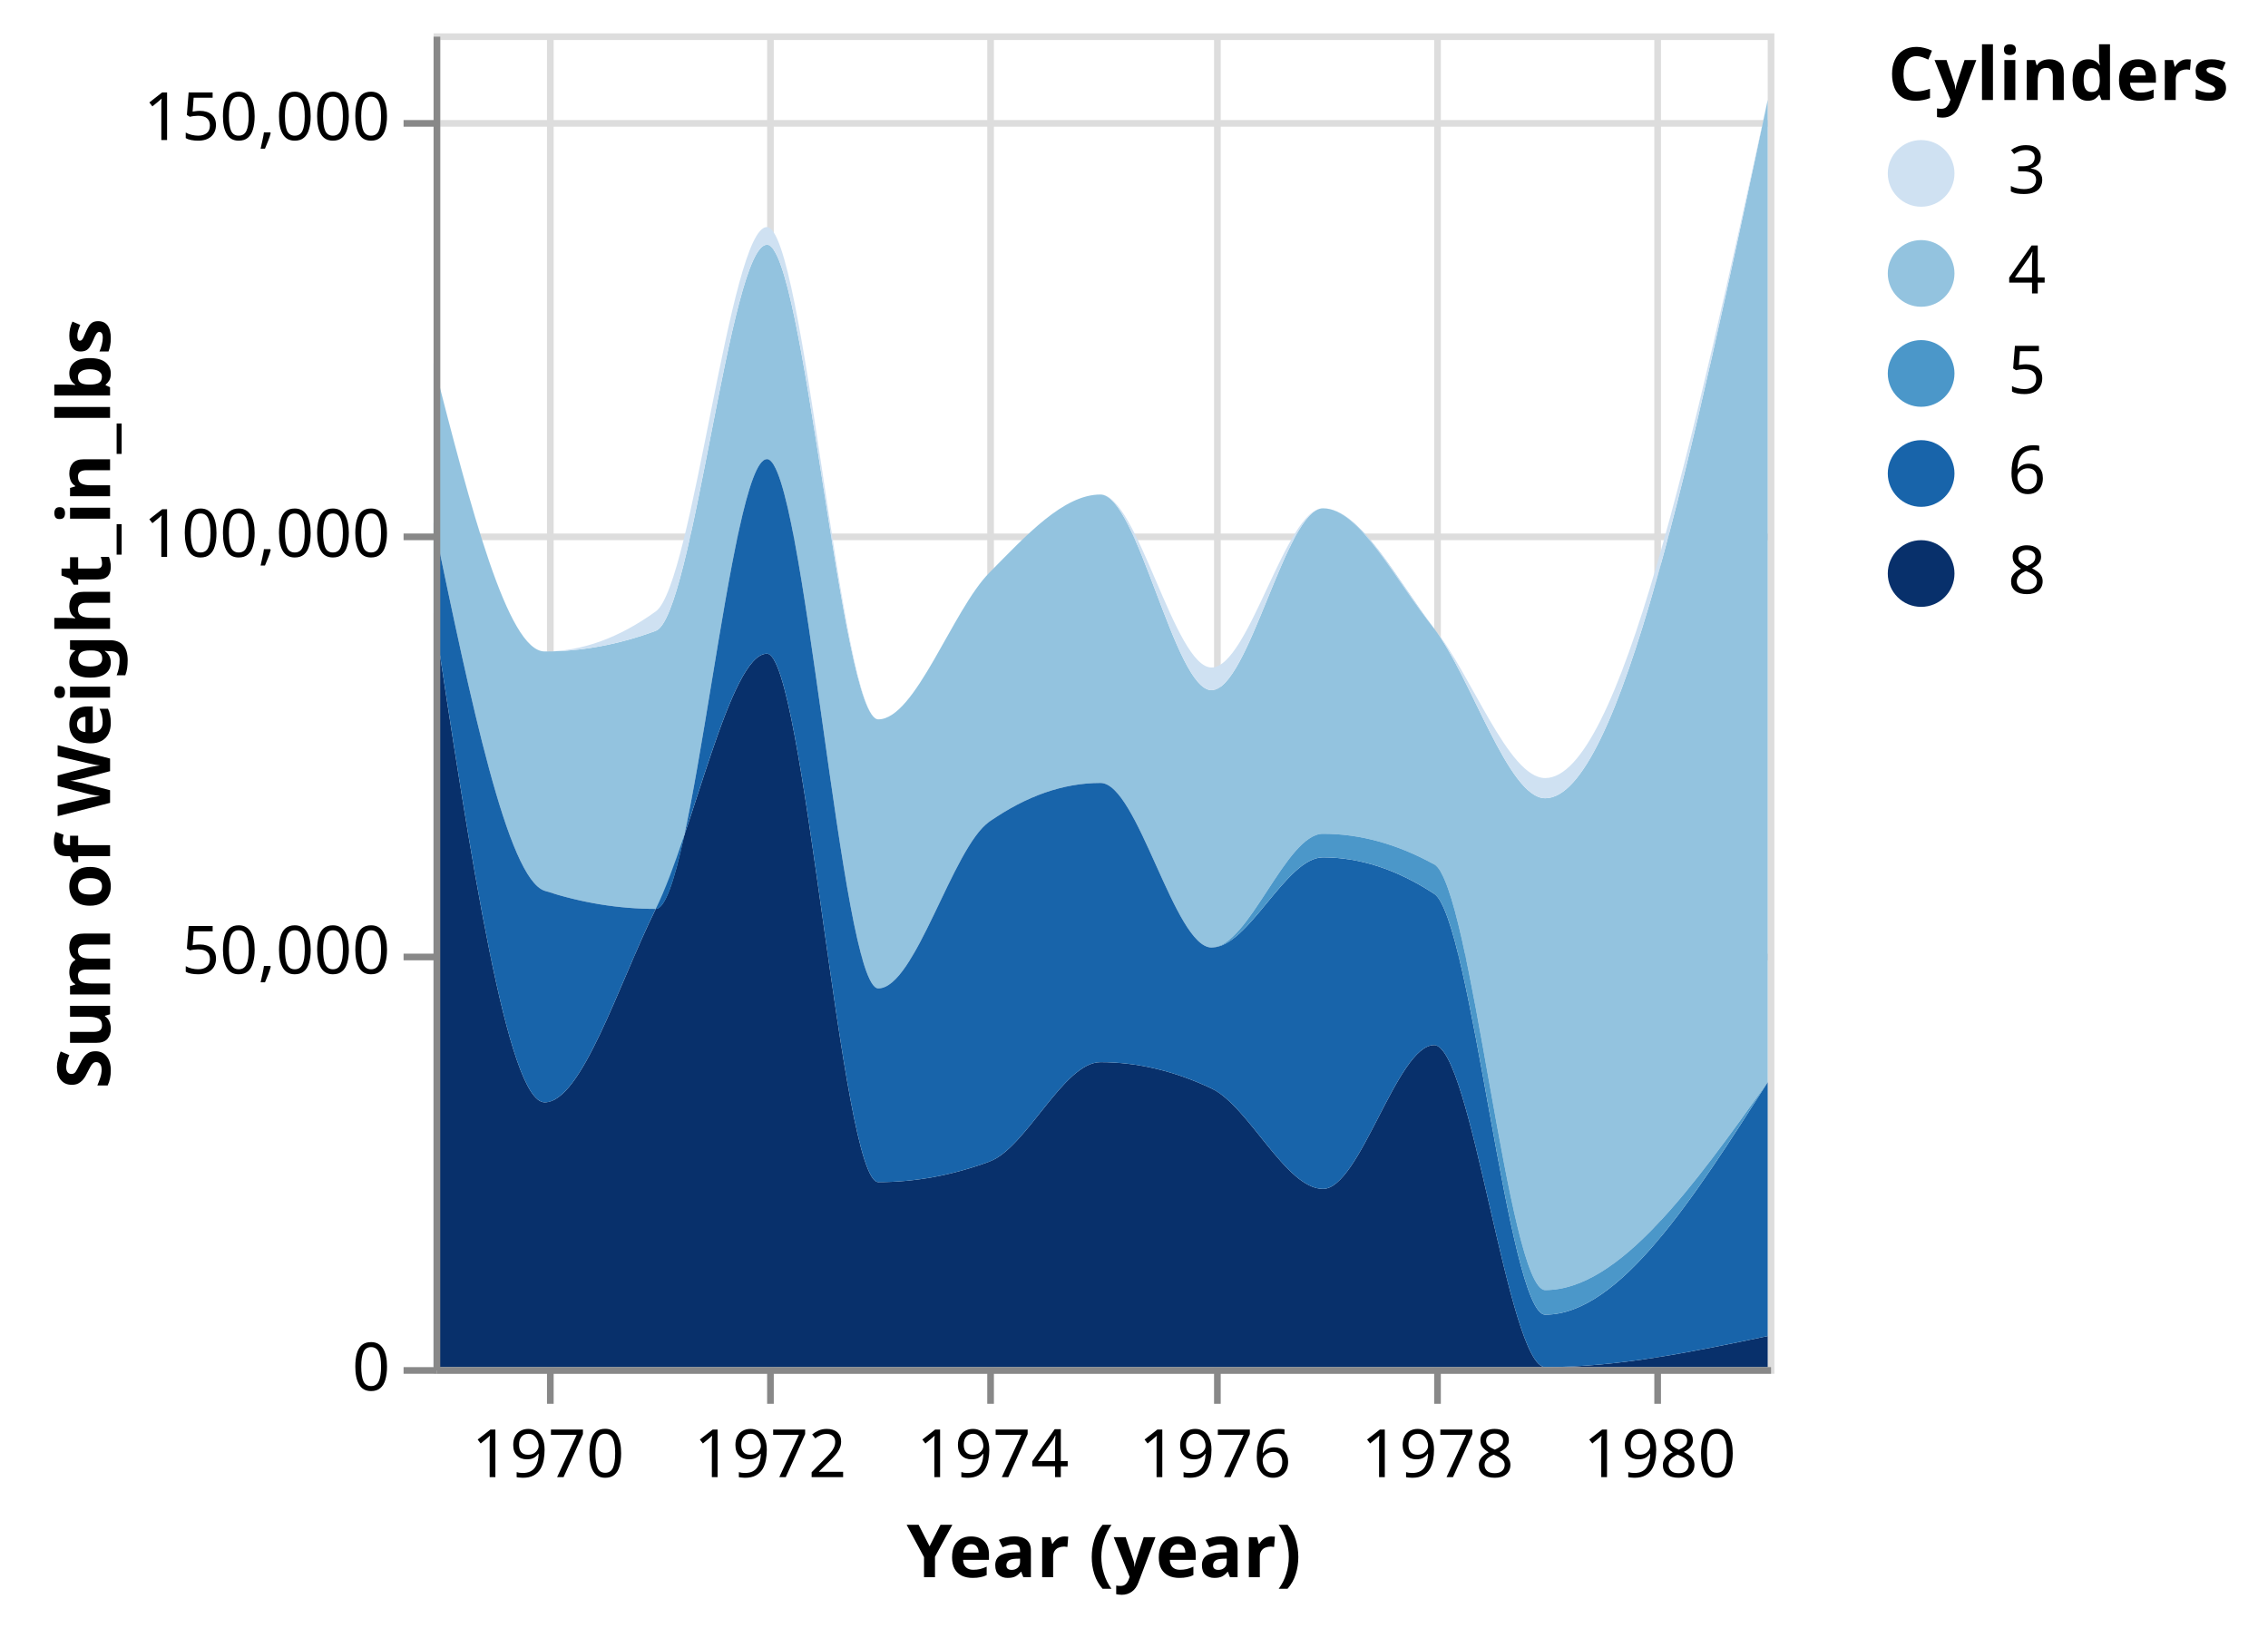
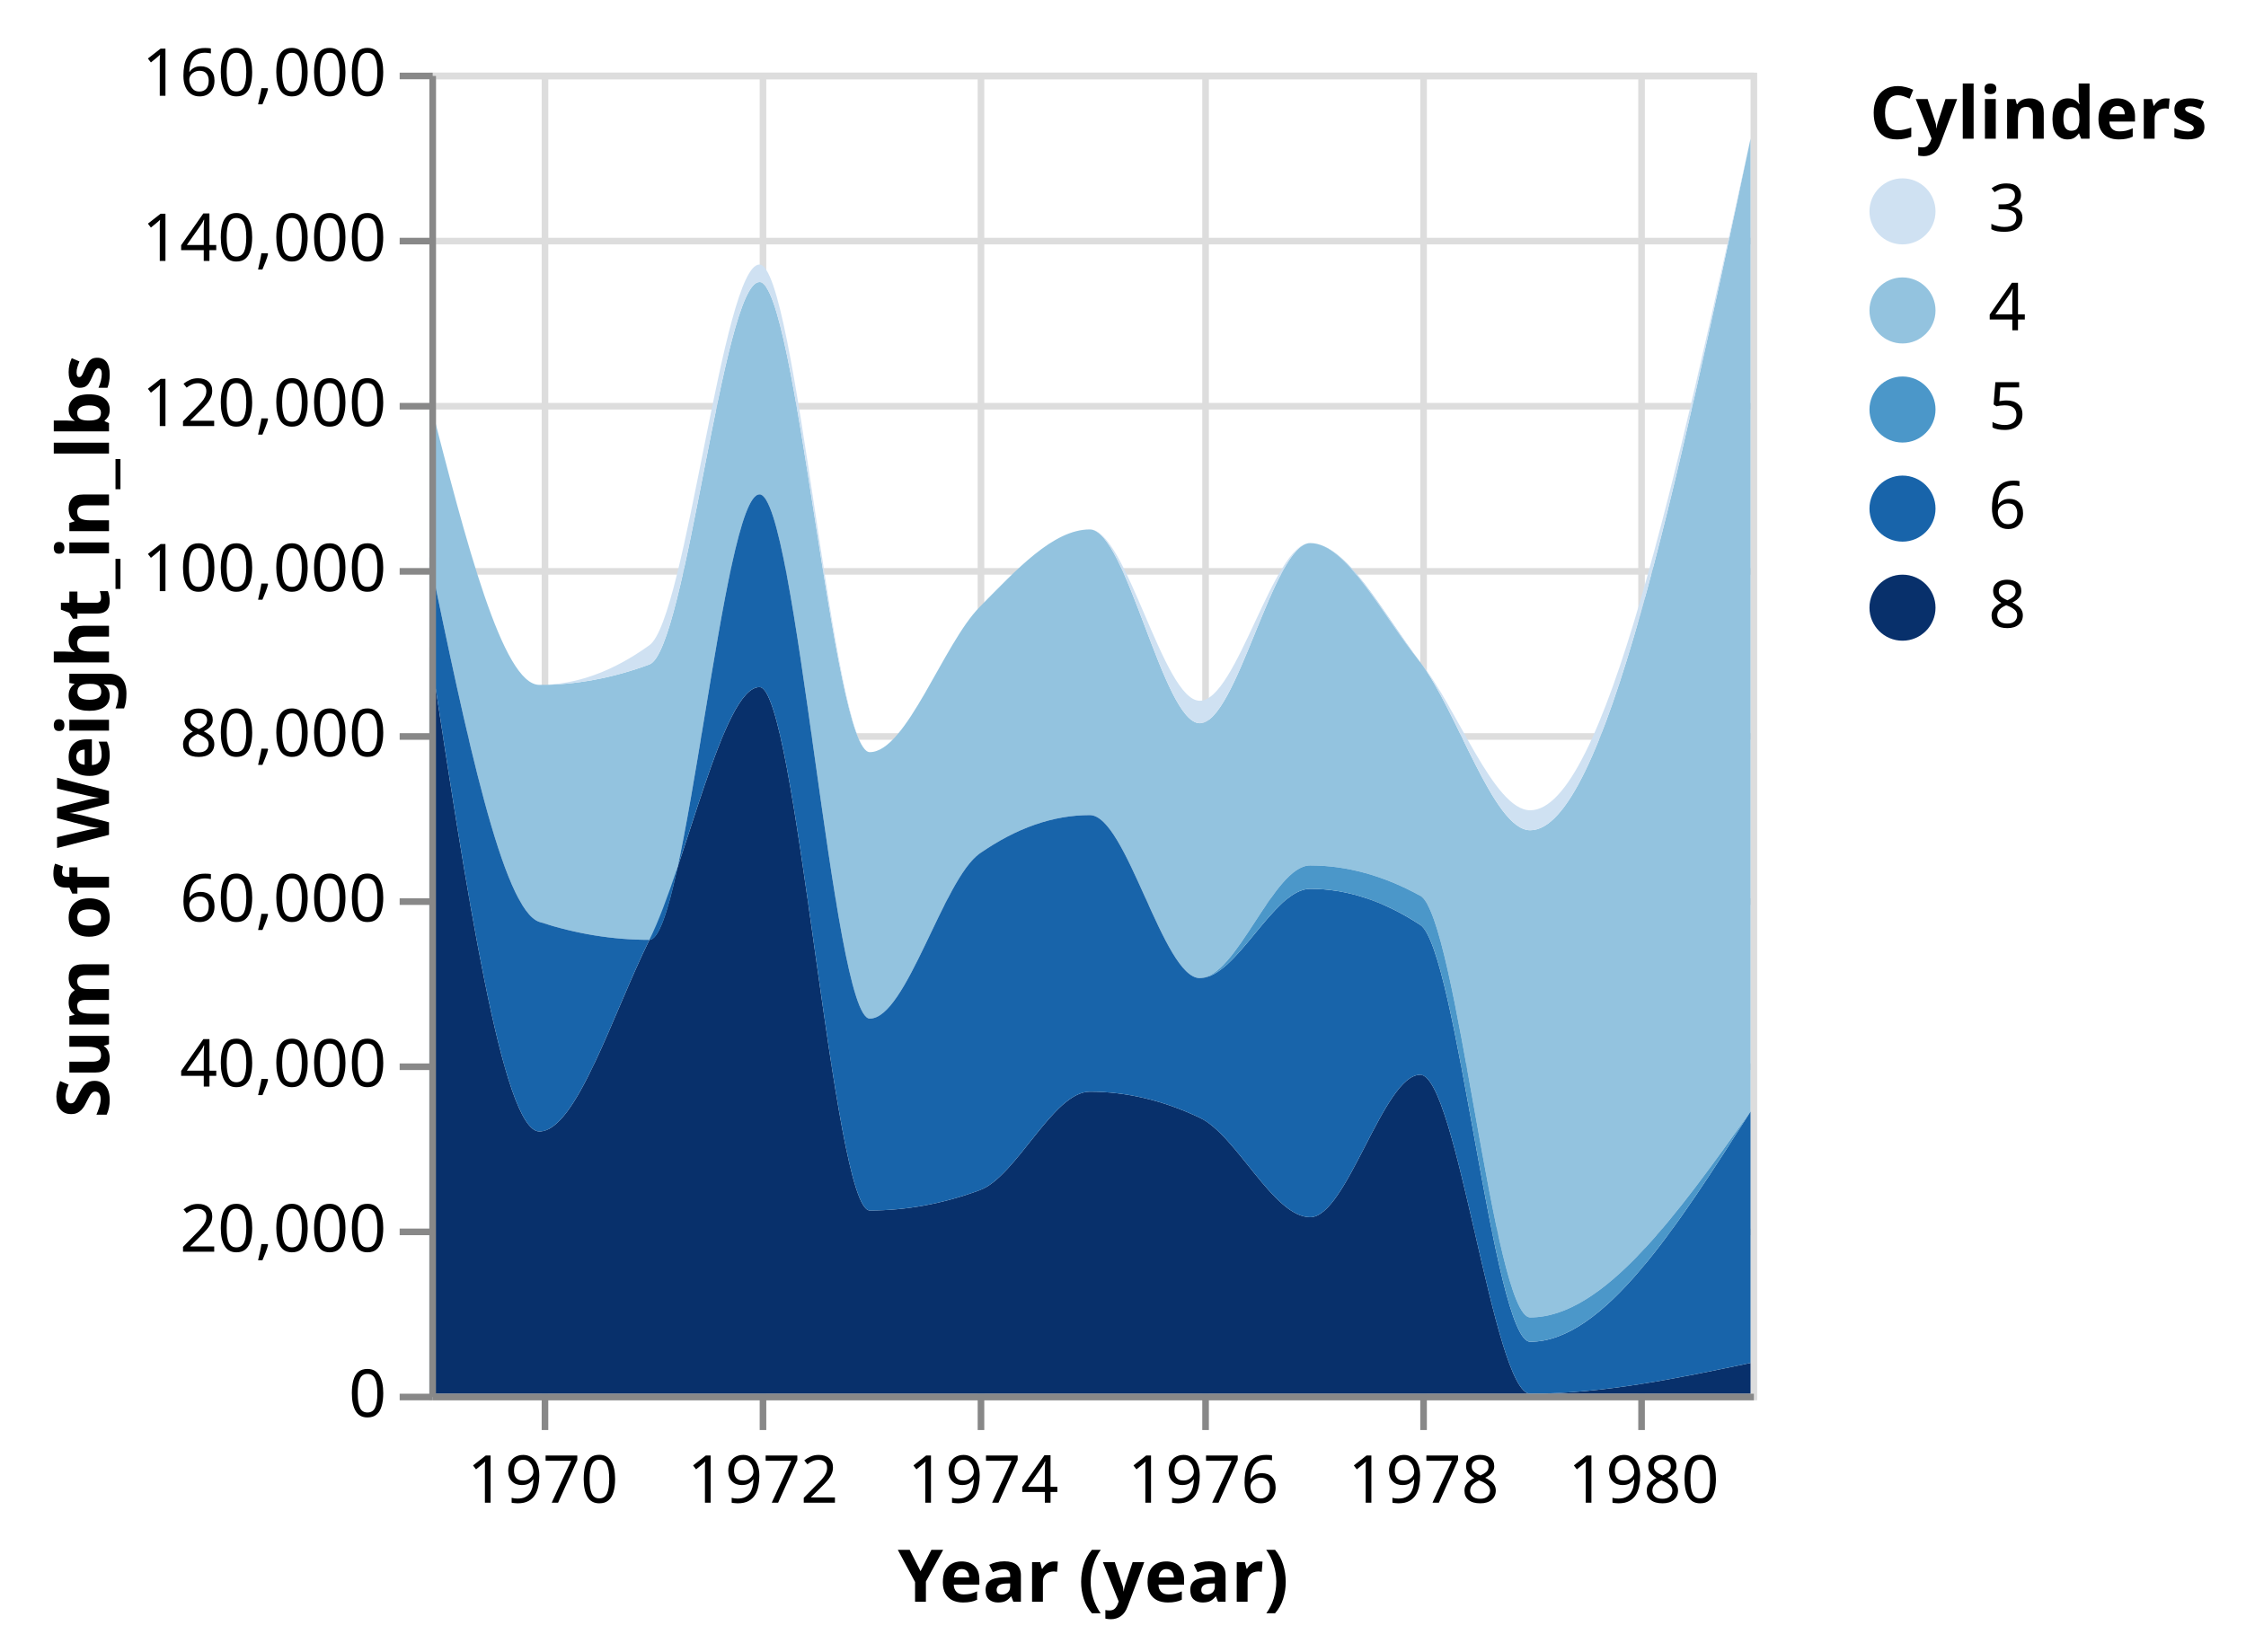
- <svg xmlns="http://www.w3.org/2000/svg" class="marks" width="340" height="244" viewBox="0 0 340 244" version="1.1">
-   <g transform="translate(65,5)">
+ <svg xmlns="http://www.w3.org/2000/svg" class="marks" width="340" height="250" viewBox="0 0 340 250" version="1.1">
+   <g transform="translate(65,11)">
    <g class="mark-group role-frame root">
      <g transform="translate(0,0)">
        <path class="background" d="M0.5,0.5h200v200h-200Z" style="fill: transparent; stroke: #ddd;" />
        <g>
          <g class="mark-group role-axis">
            <g transform="translate(0.5,200.5)">
              <path class="background" d="M0,0h0v0h0Z" style="pointer-events: none; fill: none;" />
              <g>
                <g class="mark-rule role-axis-grid" style="pointer-events: none;">
                  <line transform="translate(17,-200)" x2="0" y2="200" style="fill: none; stroke: #ddd; stroke-width: 1; stroke-dasharray: ; opacity: 1;" />
                  <line transform="translate(50,-200)" x2="0" y2="200" style="fill: none; stroke: #ddd; stroke-width: 1; stroke-dasharray: ; opacity: 1;" />
                  <line transform="translate(83,-200)" x2="0" y2="200" style="fill: none; stroke: #ddd; stroke-width: 1; stroke-dasharray: ; opacity: 1;" />
                  <line transform="translate(117,-200)" x2="0" y2="200" style="fill: none; stroke: #ddd; stroke-width: 1; stroke-dasharray: ; opacity: 1;" />
                  <line transform="translate(150,-200)" x2="0" y2="200" style="fill: none; stroke: #ddd; stroke-width: 1; stroke-dasharray: ; opacity: 1;" />
                  <line transform="translate(183,-200)" x2="0" y2="200" style="fill: none; stroke: #ddd; stroke-width: 1; stroke-dasharray: ; opacity: 1;" />
                </g>
              </g>
            </g>
          </g>
          <g class="mark-group role-axis">
            <g transform="translate(0.5,0.5)">
              <path class="background" d="M0,0h0v0h0Z" style="pointer-events: none; fill: none;" />
              <g>
                <g class="mark-rule role-axis-grid" style="pointer-events: none;">
                  <line transform="translate(0,200)" x2="200" y2="0" style="fill: none; stroke: #ddd; stroke-width: 1; stroke-dasharray: ; opacity: 1;" />
-                   <line transform="translate(0,138)" x2="200" y2="0" style="fill: none; stroke: #ddd; stroke-width: 1; stroke-dasharray: ; opacity: 1;" />
+                   <line transform="translate(0,175)" x2="200" y2="0" style="fill: none; stroke: #ddd; stroke-width: 1; stroke-dasharray: ; opacity: 1;" />
+                   <line transform="translate(0,150)" x2="200" y2="0" style="fill: none; stroke: #ddd; stroke-width: 1; stroke-dasharray: ; opacity: 1;" />
+                   <line transform="translate(0,125)" x2="200" y2="0" style="fill: none; stroke: #ddd; stroke-width: 1; stroke-dasharray: ; opacity: 1;" />
+                   <line transform="translate(0,100)" x2="200" y2="0" style="fill: none; stroke: #ddd; stroke-width: 1; stroke-dasharray: ; opacity: 1;" />
                  <line transform="translate(0,75)" x2="200" y2="0" style="fill: none; stroke: #ddd; stroke-width: 1; stroke-dasharray: ; opacity: 1;" />
-                   <line transform="translate(0,13)" x2="200" y2="0" style="fill: none; stroke: #ddd; stroke-width: 1; stroke-dasharray: ; opacity: 1;" />
+                   <line transform="translate(0,50)" x2="200" y2="0" style="fill: none; stroke: #ddd; stroke-width: 1; stroke-dasharray: ; opacity: 1;" />
+                   <line transform="translate(0,25)" x2="200" y2="0" style="fill: none; stroke: #ddd; stroke-width: 1; stroke-dasharray: ; opacity: 1;" />
+                   <line transform="translate(0,0)" x2="200" y2="0" style="fill: none; stroke: #ddd; stroke-width: 1; stroke-dasharray: ; opacity: 1;" />
                </g>
              </g>
            </g>
          </g>
          <g class="mark-group role-scope pathgroup">
            <g transform="translate(0,0)">
              <path class="background" d="M0,0h200v200h-200Z" style="fill: none;" />
              <g>
                <g class="mark-area role-mark marks">
                  <path d="M200,195.344C188.881,197.672,177.763,200,166.644,200C161.092,200,155.54,151.714,149.989,151.714C144.437,151.714,138.885,173.275,133.333,173.275C127.766,173.275,122.199,160.867,116.632,158.225C111.081,155.59,105.529,154.273,99.977,154.273C94.425,154.273,88.874,167.133,83.322,169.184C77.77,171.235,72.218,172.26,66.667,172.26C61.1,172.26,55.533,93.024,49.966,93.024C44.414,93.024,38.862,120.077,33.311,131.289C27.759,142.501,22.207,160.295,16.655,160.295C11.104,160.295,5.552,123.606,0,86.918L0,200C5.552,200,11.104,200,16.655,200C22.207,200,27.759,200,33.311,200C38.862,200,44.414,200,49.966,200C55.533,200,61.1,200,66.667,200C72.218,200,77.77,200,83.322,200C88.874,200,94.425,200,99.977,200C105.529,200,111.081,200,116.632,200C122.199,200,127.766,200,133.333,200C138.885,200,144.437,200,149.989,200C155.54,200,161.092,200,166.644,200C177.763,200,188.881,200,200,200Z" style="fill: rgb(8, 48, 107);" />
                </g>
              </g>
            </g>
            <g transform="translate(0,0)">
              <path class="background" d="M0,0h200v200h-200Z" style="fill: none;" />
              <g>
                <g class="mark-area role-mark marks">
                  <path d="M200,9.969C188.881,62.333,177.763,114.696,166.644,114.696C161.092,114.696,155.54,96.49,149.989,89.244C144.437,81.998,138.885,71.219,133.333,71.219C127.766,71.219,122.199,98.493,116.632,98.493C111.081,98.493,105.529,69.154,99.977,69.154C94.425,69.154,88.874,75.251,83.322,80.87C77.77,86.489,72.218,102.87,66.667,102.87C61.1,102.87,55.533,31.704,49.966,31.704C44.414,31.704,38.862,87.529,33.311,89.593C27.759,91.656,22.207,92.687,16.655,92.687C11.104,92.687,5.552,71.065,0,49.442L0,73.365C5.552,100.066,11.104,126.768,16.655,128.576C22.207,130.385,27.759,131.289,33.311,131.289C38.862,131.289,44.414,63.852,49.966,63.852C55.533,63.852,61.1,143.21,66.667,143.21C72.218,143.21,77.77,122.08,83.322,118.209C88.874,114.338,94.425,112.403,99.977,112.403C105.529,112.403,111.081,137.081,116.632,137.081C122.199,137.081,127.766,120.025,133.333,120.025C138.885,120.025,144.437,121.553,149.989,124.608C155.54,127.662,161.092,188.449,166.644,188.449C177.763,188.449,188.881,172.865,200,157.281Z" style="fill: rgb(147, 195, 223);" />
                </g>
              </g>
            </g>
            <g transform="translate(0,0)">
              <path class="background" d="M0,0h200v200h-200Z" style="fill: none;" />
              <g>
                <g class="mark-area role-mark marks">
                  <path d="M200,157.281C188.881,174.709,177.763,192.136,166.644,192.136C161.092,192.136,155.54,132.658,149.989,129.02C144.437,125.382,138.885,123.562,133.333,123.562C127.766,123.562,122.199,137.081,116.632,137.081C111.081,137.081,105.529,112.403,99.977,112.403C94.425,112.403,88.874,114.338,83.322,118.209C77.77,122.08,72.218,143.21,66.667,143.21C61.1,143.21,55.533,63.852,49.966,63.852C44.414,63.852,38.862,131.289,33.311,131.289C27.759,131.289,22.207,130.385,16.655,128.576C11.104,126.768,5.552,100.066,0,73.365L0,86.918C5.552,123.606,11.104,160.295,16.655,160.295C22.207,160.295,27.759,142.501,33.311,131.289C38.862,120.077,44.414,93.024,49.966,93.024C55.533,93.024,61.1,172.26,66.667,172.26C72.218,172.26,77.77,171.235,83.322,169.184C88.874,167.133,94.425,154.273,99.977,154.273C105.529,154.273,111.081,155.59,116.632,158.225C122.199,160.867,127.766,173.275,133.333,173.275C138.885,173.275,144.437,151.714,149.989,151.714C155.54,151.714,161.092,200,166.644,200C177.763,200,188.881,197.672,200,195.344Z" style="fill: rgb(24, 100, 170);" />
                </g>
              </g>
            </g>
            <g transform="translate(0,0)">
              <path class="background" d="M0,0h200v200h-200Z" style="fill: none;" />
              <g>
                <g class="mark-area role-mark marks">
                  <path d="M200,9.969C188.881,60.82,177.763,111.671,166.644,111.671C161.092,111.671,155.54,95.986,149.989,89.244C144.437,82.502,138.885,71.219,133.333,71.219C127.766,71.219,122.199,95.093,116.632,95.093C111.081,95.093,105.529,69.154,99.977,69.154C94.425,69.154,88.874,75.251,83.322,80.87C77.77,86.489,72.218,102.87,66.667,102.87C61.1,102.87,55.533,29.049,49.966,29.049C44.414,29.049,38.862,82.675,33.311,86.68C27.759,90.685,22.207,92.687,16.655,92.687C11.104,92.687,5.552,71.065,0,49.442L0,49.442C5.552,71.065,11.104,92.687,16.655,92.687C22.207,92.687,27.759,91.656,33.311,89.593C38.862,87.529,44.414,31.704,49.966,31.704C55.533,31.704,61.1,102.87,66.667,102.87C72.218,102.87,77.77,86.489,83.322,80.87C88.874,75.251,94.425,69.154,99.977,69.154C105.529,69.154,111.081,98.493,116.632,98.493C122.199,98.493,127.766,71.219,133.333,71.219C138.885,71.219,144.437,81.998,149.989,89.244C155.54,96.49,161.092,114.696,166.644,114.696C177.763,114.696,188.881,62.333,200,9.969Z" style="fill: rgb(207, 225, 242);" />
                </g>
              </g>
            </g>
            <g transform="translate(0,0)">
              <path class="background" d="M0,0h200v200h-200Z" style="fill: none;" />
              <g>
                <g class="mark-area role-mark marks">
                  <path d="M200,157.281C188.881,172.865,177.763,188.449,166.644,188.449C161.092,188.449,155.54,127.662,149.989,124.608C144.437,121.553,138.885,120.025,133.333,120.025C127.766,120.025,122.199,137.081,116.632,137.081C111.081,137.081,105.529,112.403,99.977,112.403C94.425,112.403,88.874,114.338,83.322,118.209C77.77,122.08,72.218,143.21,66.667,143.21C61.1,143.21,55.533,63.852,49.966,63.852C44.414,63.852,38.862,131.289,33.311,131.289C27.759,131.289,22.207,130.385,16.655,128.576C11.104,126.768,5.552,100.066,0,73.365L0,73.365C5.552,100.066,11.104,126.768,16.655,128.576C22.207,130.385,27.759,131.289,33.311,131.289C38.862,131.289,44.414,63.852,49.966,63.852C55.533,63.852,61.1,143.21,66.667,143.21C72.218,143.21,77.77,122.08,83.322,118.209C88.874,114.338,94.425,112.403,99.977,112.403C105.529,112.403,111.081,137.081,116.632,137.081C122.199,137.081,127.766,123.562,133.333,123.562C138.885,123.562,144.437,125.382,149.989,129.02C155.54,132.658,161.092,192.136,166.644,192.136C177.763,192.136,188.881,174.709,200,157.281Z" style="fill: rgb(75, 151, 201);" />
                </g>
              </g>
            </g>
          </g>
          <g class="mark-group role-legend">
            <g transform="translate(218,0)">
              <path class="background" d="M0,0h52v86h-52Z" style="pointer-events: none; fill: none;" />
              <g>
                <g class="mark-group role-legend-entry">
                  <g transform="translate(0,16)">
                    <path class="background" d="M0,0h0v0h0Z" style="pointer-events: none; fill: none;" />
                    <g>
                      <g class="mark-symbol role-legend-symbol" style="pointer-events: none;">
                        <path transform="translate(5,5)" d="M5,0A5,5,0,1,1,-5,0A5,5,0,1,1,5,0" style="fill: rgb(207, 225, 242); stroke-width: 1.5; opacity: 1;" />
                        <path transform="translate(5,20)" d="M5,0A5,5,0,1,1,-5,0A5,5,0,1,1,5,0" style="fill: rgb(147, 195, 223); stroke-width: 1.5; opacity: 1;" />
                        <path transform="translate(5,35)" d="M5,0A5,5,0,1,1,-5,0A5,5,0,1,1,5,0" style="fill: rgb(75, 151, 201); stroke-width: 1.5; opacity: 1;" />
                        <path transform="translate(5,50)" d="M5,0A5,5,0,1,1,-5,0A5,5,0,1,1,5,0" style="fill: rgb(24, 100, 170); stroke-width: 1.5; opacity: 1;" />
                        <path transform="translate(5,65)" d="M5,0A5,5,0,1,1,-5,0A5,5,0,1,1,5,0" style="fill: rgb(8, 48, 107); stroke-width: 1.5; opacity: 1;" />
                      </g>
                      <g class="mark-text role-legend-label" style="pointer-events: none;">
                        <text text-anchor="start" transform="translate(18,8)" style="font: 10px sans-serif; fill: #000; opacity: 1;">3</text>
                        <text text-anchor="start" transform="translate(18,23)" style="font: 10px sans-serif; fill: #000; opacity: 1;">4</text>
                        <text text-anchor="start" transform="translate(18,38)" style="font: 10px sans-serif; fill: #000; opacity: 1;">5</text>
                        <text text-anchor="start" transform="translate(18,53)" style="font: 10px sans-serif; fill: #000; opacity: 1;">6</text>
                        <text text-anchor="start" transform="translate(18,68)" style="font: 10px sans-serif; fill: #000; opacity: 1;">8</text>
                      </g>
                    </g>
                  </g>
                </g>
                <g class="mark-text role-legend-title" style="pointer-events: none;">
                  <text text-anchor="start" transform="translate(0,10)" style="font: bold 11px sans-serif; fill: #000; opacity: 1;">Cylinders</text>
                </g>
              </g>
            </g>
          </g>
          <g class="mark-group role-axis">
            <g transform="translate(0.5,200.5)">
              <path class="background" d="M0,0h0v0h0Z" style="pointer-events: none; fill: none;" />
              <g>
                <g class="mark-rule role-axis-tick" style="pointer-events: none;">
                  <line transform="translate(17,0)" x2="0" y2="5" style="fill: none; stroke: #888; stroke-width: 1; opacity: 1;" />
                  <line transform="translate(50,0)" x2="0" y2="5" style="fill: none; stroke: #888; stroke-width: 1; opacity: 1;" />
                  <line transform="translate(83,0)" x2="0" y2="5" style="fill: none; stroke: #888; stroke-width: 1; opacity: 1;" />
                  <line transform="translate(117,0)" x2="0" y2="5" style="fill: none; stroke: #888; stroke-width: 1; opacity: 1;" />
                  <line transform="translate(150,0)" x2="0" y2="5" style="fill: none; stroke: #888; stroke-width: 1; opacity: 1;" />
                  <line transform="translate(183,0)" x2="0" y2="5" style="fill: none; stroke: #888; stroke-width: 1; opacity: 1;" />
                </g>
                <g class="mark-text role-axis-label" style="pointer-events: none;">
                  <text text-anchor="middle" transform="translate(16.65526,16)" style="font: 10px sans-serif; fill: #000; opacity: 1;">1970</text>
                  <text text-anchor="middle" transform="translate(49.96578,16)" style="font: 10px sans-serif; fill: #000; opacity: 1;">1972</text>
                  <text text-anchor="middle" transform="translate(83.32193,16)" style="font: 10px sans-serif; fill: #000; opacity: 1;">1974</text>
                  <text text-anchor="middle" transform="translate(116.6324,16)" style="font: 10px sans-serif; fill: #000; opacity: 1;">1976</text>
                  <text text-anchor="middle" transform="translate(149.9886,16)" style="font: 10px sans-serif; fill: #000; opacity: 1;">1978</text>
                  <text text-anchor="middle" transform="translate(183.2991,16)" style="font: 10px sans-serif; fill: #000; opacity: 1;">1980</text>
                </g>
                <g class="mark-rule role-axis-domain" style="pointer-events: none;">
                  <line transform="translate(0,0)" x2="200" y2="0" style="fill: none; stroke: #888; stroke-width: 1; opacity: 1;" />
                </g>
                <g class="mark-text role-axis-title" style="pointer-events: none;">
                  <text text-anchor="middle" transform="translate(100,31)" style="font: bold 11px sans-serif; fill: #000; opacity: 1;">Year (year)</text>
                </g>
              </g>
            </g>
          </g>
          <g class="mark-group role-axis">
            <g transform="translate(0.5,0.5)">
              <path class="background" d="M0,0h0v0h0Z" style="pointer-events: none; fill: none;" />
              <g>
                <g class="mark-rule role-axis-tick" style="pointer-events: none;">
                  <line transform="translate(0,200)" x2="-5" y2="0" style="fill: none; stroke: #888; stroke-width: 1; opacity: 1;" />
-                   <line transform="translate(0,138)" x2="-5" y2="0" style="fill: none; stroke: #888; stroke-width: 1; opacity: 1;" />
+                   <line transform="translate(0,175)" x2="-5" y2="0" style="fill: none; stroke: #888; stroke-width: 1; opacity: 1;" />
+                   <line transform="translate(0,150)" x2="-5" y2="0" style="fill: none; stroke: #888; stroke-width: 1; opacity: 1;" />
+                   <line transform="translate(0,125)" x2="-5" y2="0" style="fill: none; stroke: #888; stroke-width: 1; opacity: 1;" />
+                   <line transform="translate(0,100)" x2="-5" y2="0" style="fill: none; stroke: #888; stroke-width: 1; opacity: 1;" />
                  <line transform="translate(0,75)" x2="-5" y2="0" style="fill: none; stroke: #888; stroke-width: 1; opacity: 1;" />
-                   <line transform="translate(0,13)" x2="-5" y2="0" style="fill: none; stroke: #888; stroke-width: 1; opacity: 1;" />
+                   <line transform="translate(0,50)" x2="-5" y2="0" style="fill: none; stroke: #888; stroke-width: 1; opacity: 1;" />
+                   <line transform="translate(0,25)" x2="-5" y2="0" style="fill: none; stroke: #888; stroke-width: 1; opacity: 1;" />
+                   <line transform="translate(0,0)" x2="-5" y2="0" style="fill: none; stroke: #888; stroke-width: 1; opacity: 1;" />
                </g>
                <g class="mark-text role-axis-label" style="pointer-events: none;">
                  <text text-anchor="end" transform="translate(-7,203)" style="font: 10px sans-serif; fill: #000; opacity: 1;">0</text>
-                   <text text-anchor="end" transform="translate(-7,140.5)" style="font: 10px sans-serif; fill: #000; opacity: 1;">50,000</text>
+                   <text text-anchor="end" transform="translate(-7,178)" style="font: 10px sans-serif; fill: #000; opacity: 1;">20,000</text>
+                   <text text-anchor="end" transform="translate(-7,153)" style="font: 10px sans-serif; fill: #000; opacity: 1;">40,000</text>
+                   <text text-anchor="end" transform="translate(-7,128)" style="font: 10px sans-serif; fill: #000; opacity: 1;">60,000</text>
+                   <text text-anchor="end" transform="translate(-7,103)" style="font: 10px sans-serif; fill: #000; opacity: 1;">80,000</text>
                  <text text-anchor="end" transform="translate(-7,78)" style="font: 10px sans-serif; fill: #000; opacity: 1;">100,000</text>
-                   <text text-anchor="end" transform="translate(-7,15.5)" style="font: 10px sans-serif; fill: #000; opacity: 1;">150,000</text>
+                   <text text-anchor="end" transform="translate(-7,53)" style="font: 10px sans-serif; fill: #000; opacity: 1;">120,000</text>
+                   <text text-anchor="end" transform="translate(-7,28)" style="font: 10px sans-serif; fill: #000; opacity: 1;">140,000</text>
+                   <text text-anchor="end" transform="translate(-7,3)" style="font: 10px sans-serif; fill: #000; opacity: 1;">160,000</text>
                </g>
                <g class="mark-rule role-axis-domain" style="pointer-events: none;">
                  <line transform="translate(0,200)" x2="0" y2="-200" style="fill: none; stroke: #888; stroke-width: 1; opacity: 1;" />
                </g>
                <g class="mark-text role-axis-title" style="pointer-events: none;">
                  <text text-anchor="middle" transform="translate(-47,100) rotate(-90) translate(0,-2)" style="font: bold 11px sans-serif; fill: #000; opacity: 1;">Sum of Weight_in_lbs</text>
                </g>
              </g>
            </g>
          </g>
        </g>
      </g>
    </g>
  </g>
</svg>
